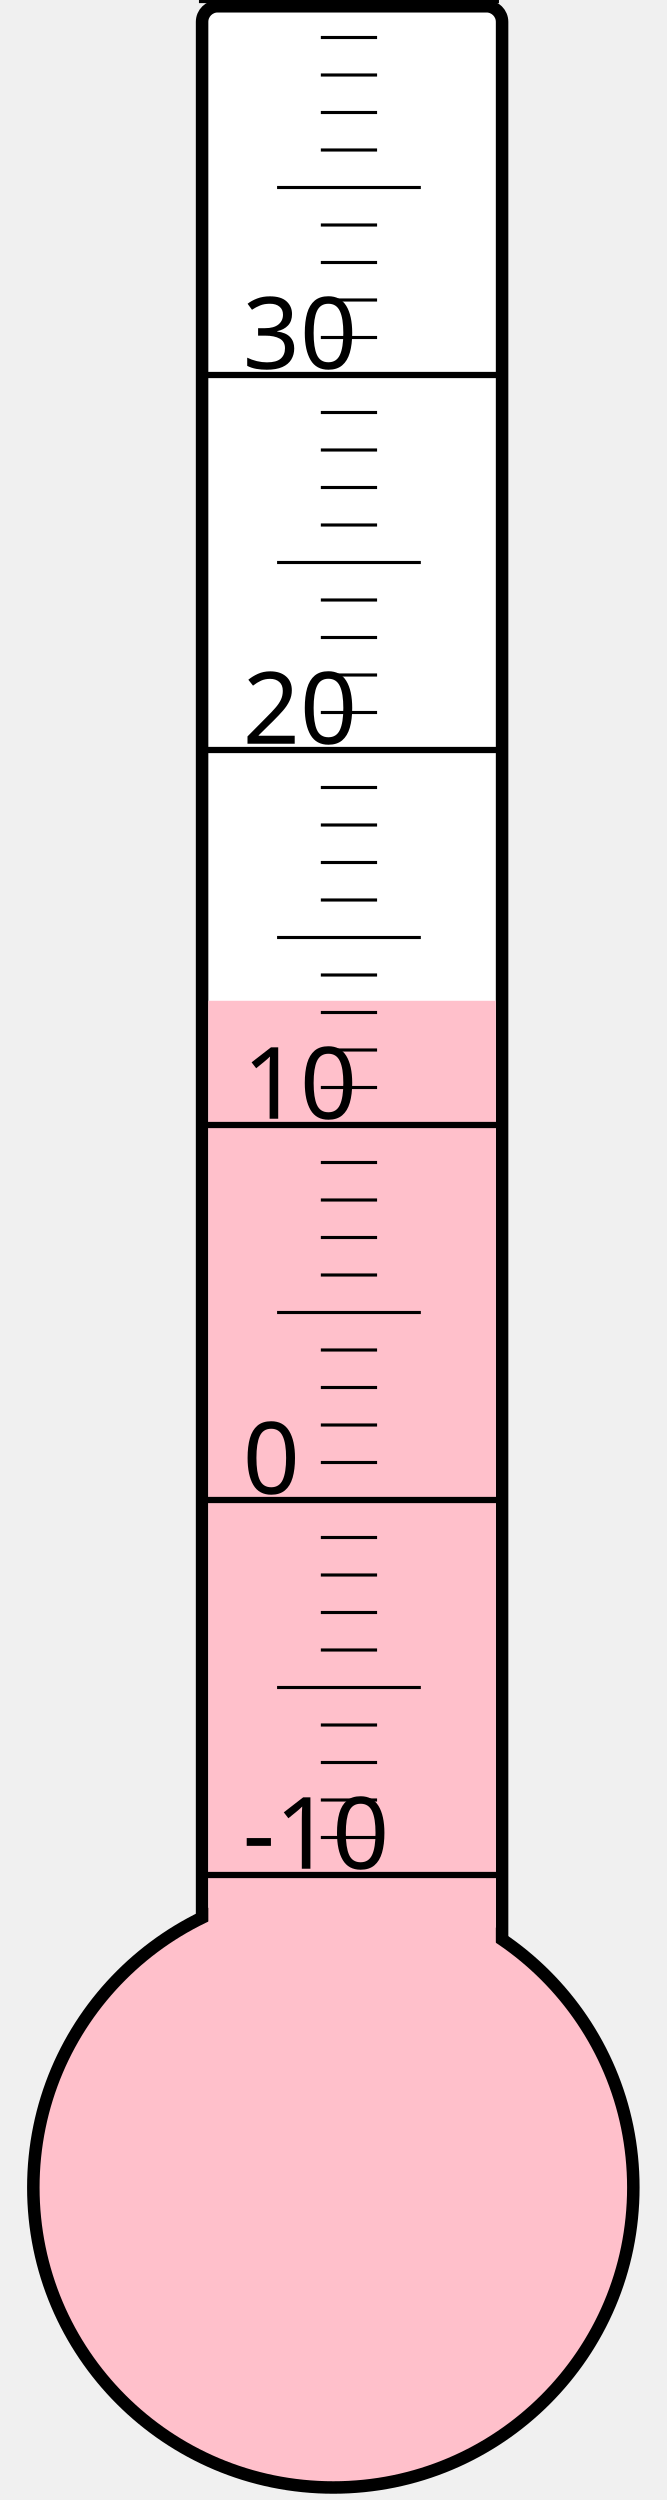
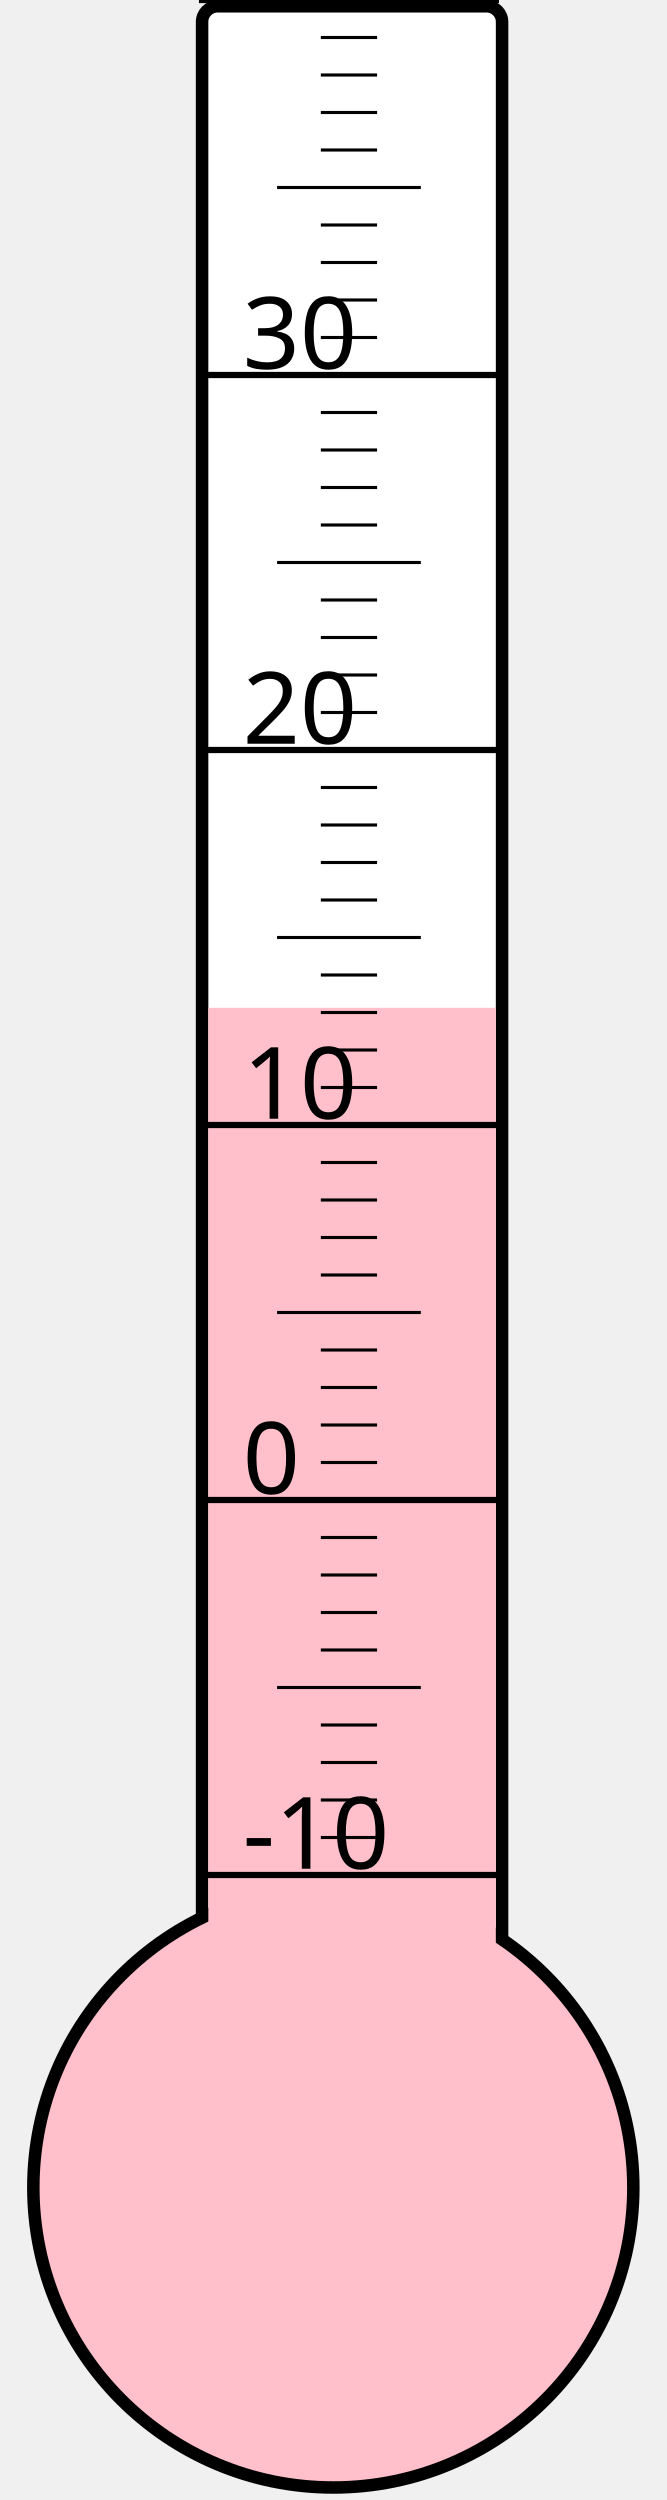
<svg xmlns="http://www.w3.org/2000/svg" width="40px" height="150px" viewBox="0 0 200 800">
  <rect width="200" height="800" x="0" y="0" style="fill: #ffffeb; fill-opacity: 0;" />
  <rect width="96" height="680" x="58" y="2" rx="5" ry="5" style="fill: white; fill-opacity: 1; stroke: black; stroke-width: 4;" />
  <circle cx="100" cy="700" r="96" style="fill: pink; stroke: black; stroke-width: 4;" />
-   <rect width="92" height="379.75" x="60" y="320.25" style="fill: pink; fill-opacity: 1; stroke-width: 0;" />
+   <rect width="92" height="377.5" x="60" y="322.5" style="fill: pink; fill-opacity: 1; stroke-width: 0;" />
  <text x="71" y="598" style="font-family: sans-serif; font-size: 24pt;">-10</text>
  <text x="71" y="478" style="font-family: sans-serif; font-size: 24pt;">0</text>
  <text x="71" y="358" style="font-family: sans-serif; font-size: 24pt;">10</text>
  <text x="71" y="238" style="font-family: sans-serif; font-size: 24pt;">20</text>
  <text x="71" y="118" style="font-family: sans-serif; font-size: 24pt;">30</text>
  <g style="stroke: black;">
    <line x1="57" y1="600" x2="153" y2="600" style="stroke-width: 2;" />
    <line x1="96" y1="588" x2="114" y2="588" style="stroke-width: 1;" />
    <line x1="96" y1="576" x2="114" y2="576" style="stroke-width: 1;" />
    <line x1="96" y1="564" x2="114" y2="564" style="stroke-width: 1;" />
    <line x1="96" y1="552" x2="114" y2="552" style="stroke-width: 1;" />
    <line x1="82" y1="540" x2="128" y2="540" style="stroke-width: 1;" />
    <line x1="96" y1="528" x2="114" y2="528" style="stroke-width: 1;" />
    <line x1="96" y1="516" x2="114" y2="516" style="stroke-width: 1;" />
    <line x1="96" y1="504" x2="114" y2="504" style="stroke-width: 1;" />
    <line x1="96" y1="492" x2="114" y2="492" style="stroke-width: 1;" />
    <line x1="57" y1="480" x2="153" y2="480" style="stroke-width: 2;" />
    <line x1="96" y1="468" x2="114" y2="468" style="stroke-width: 1;" />
    <line x1="96" y1="456" x2="114" y2="456" style="stroke-width: 1;" />
    <line x1="96" y1="444" x2="114" y2="444" style="stroke-width: 1;" />
    <line x1="96" y1="432" x2="114" y2="432" style="stroke-width: 1;" />
    <line x1="82" y1="420" x2="128" y2="420" style="stroke-width: 1;" />
    <line x1="96" y1="408" x2="114" y2="408" style="stroke-width: 1;" />
    <line x1="96" y1="396" x2="114" y2="396" style="stroke-width: 1;" />
    <line x1="96" y1="384" x2="114" y2="384" style="stroke-width: 1;" />
    <line x1="96" y1="372" x2="114" y2="372" style="stroke-width: 1;" />
    <line x1="57" y1="360" x2="153" y2="360" style="stroke-width: 2;" />
    <line x1="96" y1="348" x2="114" y2="348" style="stroke-width: 1;" />
    <line x1="96" y1="336" x2="114" y2="336" style="stroke-width: 1;" />
    <line x1="96" y1="324" x2="114" y2="324" style="stroke-width: 1;" />
    <line x1="96" y1="312" x2="114" y2="312" style="stroke-width: 1;" />
    <line x1="82" y1="300" x2="128" y2="300" style="stroke-width: 1;" />
    <line x1="96" y1="288" x2="114" y2="288" style="stroke-width: 1;" />
    <line x1="96" y1="276" x2="114" y2="276" style="stroke-width: 1;" />
    <line x1="96" y1="264" x2="114" y2="264" style="stroke-width: 1;" />
    <line x1="96" y1="252" x2="114" y2="252" style="stroke-width: 1;" />
    <line x1="57" y1="240" x2="153" y2="240" style="stroke-width: 2;" />
    <line x1="96" y1="228" x2="114" y2="228" style="stroke-width: 1;" />
    <line x1="96" y1="216" x2="114" y2="216" style="stroke-width: 1;" />
    <line x1="96" y1="204" x2="114" y2="204" style="stroke-width: 1;" />
    <line x1="96" y1="192" x2="114" y2="192" style="stroke-width: 1;" />
    <line x1="82" y1="180" x2="128" y2="180" style="stroke-width: 1;" />
    <line x1="96" y1="168" x2="114" y2="168" style="stroke-width: 1;" />
    <line x1="96" y1="156" x2="114" y2="156" style="stroke-width: 1;" />
    <line x1="96" y1="144" x2="114" y2="144" style="stroke-width: 1;" />
    <line x1="96" y1="132" x2="114" y2="132" style="stroke-width: 1;" />
    <line x1="57" y1="120" x2="153" y2="120" style="stroke-width: 2;" />
    <line x1="96" y1="108" x2="114" y2="108" style="stroke-width: 1;" />
    <line x1="96" y1="96" x2="114" y2="96" style="stroke-width: 1;" />
    <line x1="96" y1="84" x2="114" y2="84" style="stroke-width: 1;" />
    <line x1="96" y1="72" x2="114" y2="72" style="stroke-width: 1;" />
    <line x1="82" y1="60" x2="128" y2="60" style="stroke-width: 1;" />
    <line x1="96" y1="48" x2="114" y2="48" style="stroke-width: 1;" />
    <line x1="96" y1="36" x2="114" y2="36" style="stroke-width: 1;" />
    <line x1="96" y1="24" x2="114" y2="24" style="stroke-width: 1;" />
    <line x1="96" y1="12" x2="114" y2="12" style="stroke-width: 1;" />
    <line x1="57" y1="0" x2="153" y2="0" style="stroke-width: 2;" />
  </g>
</svg>
